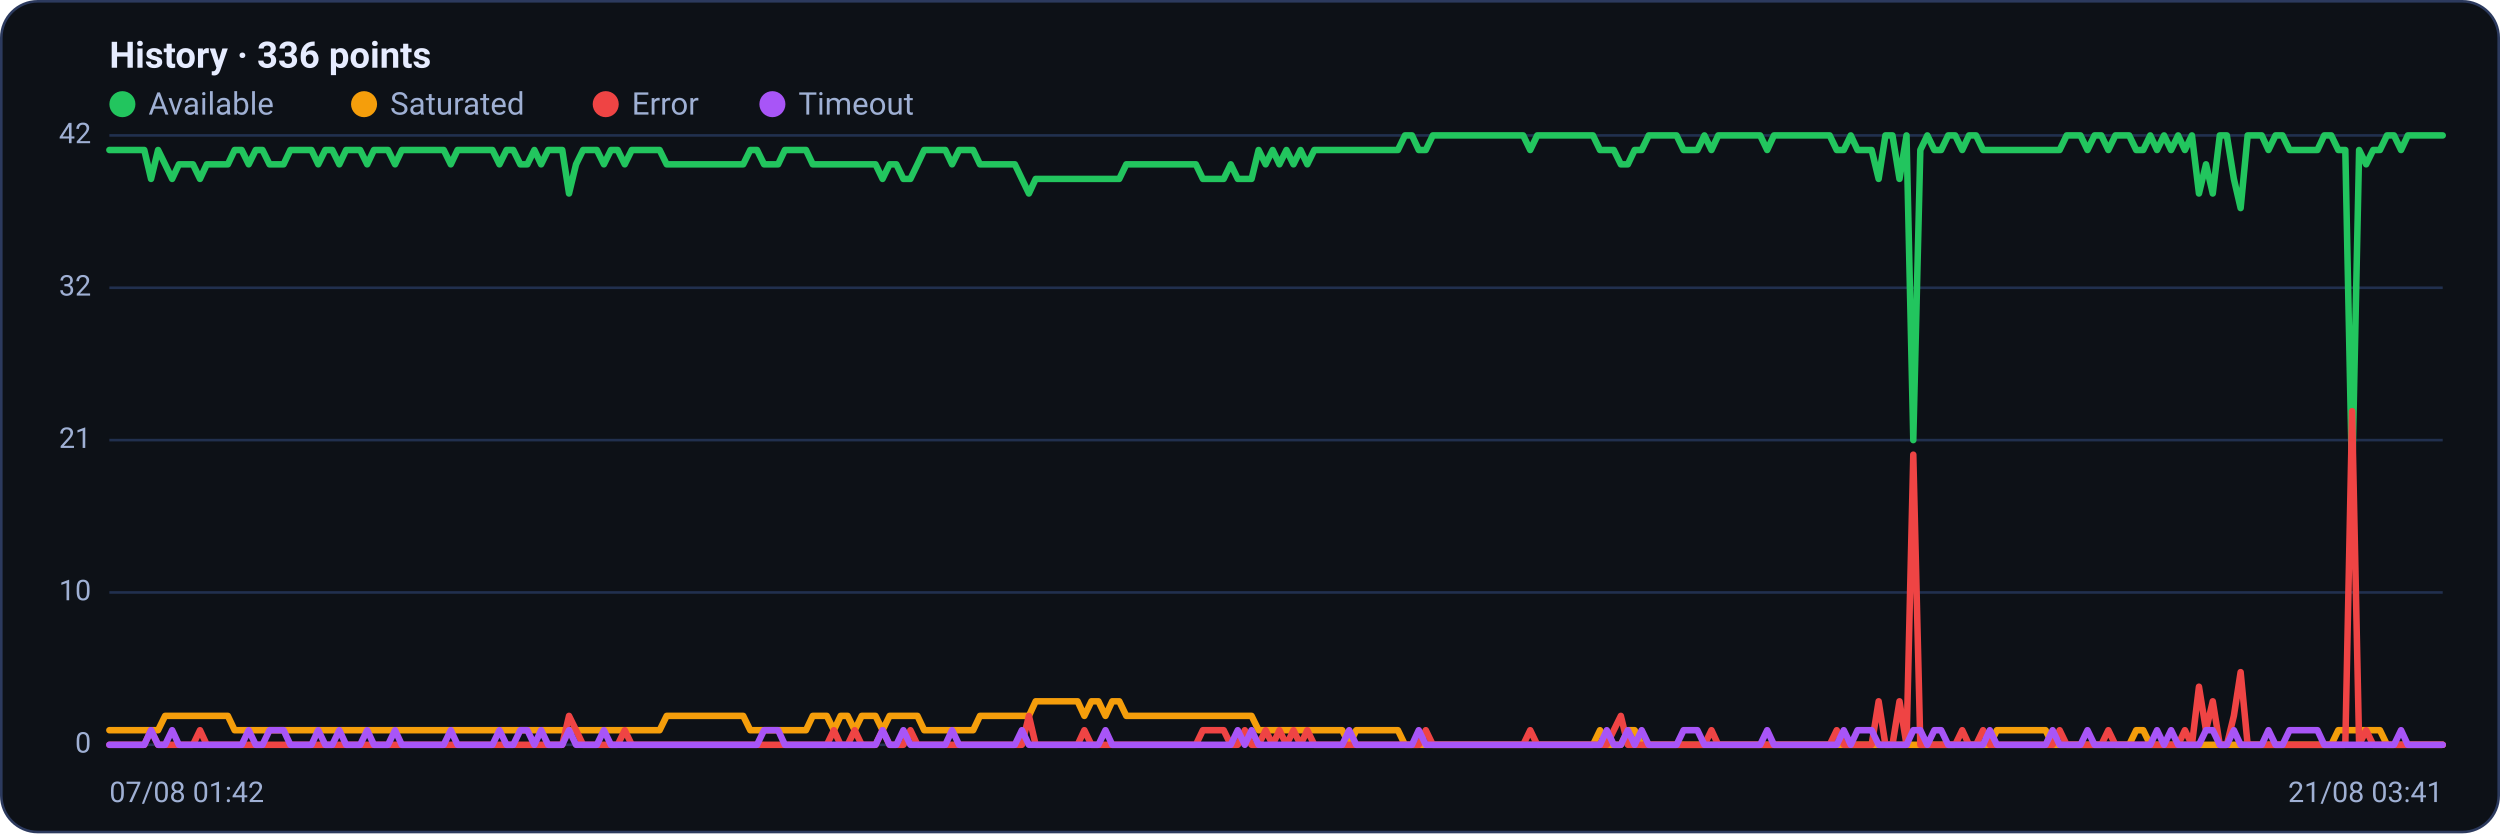
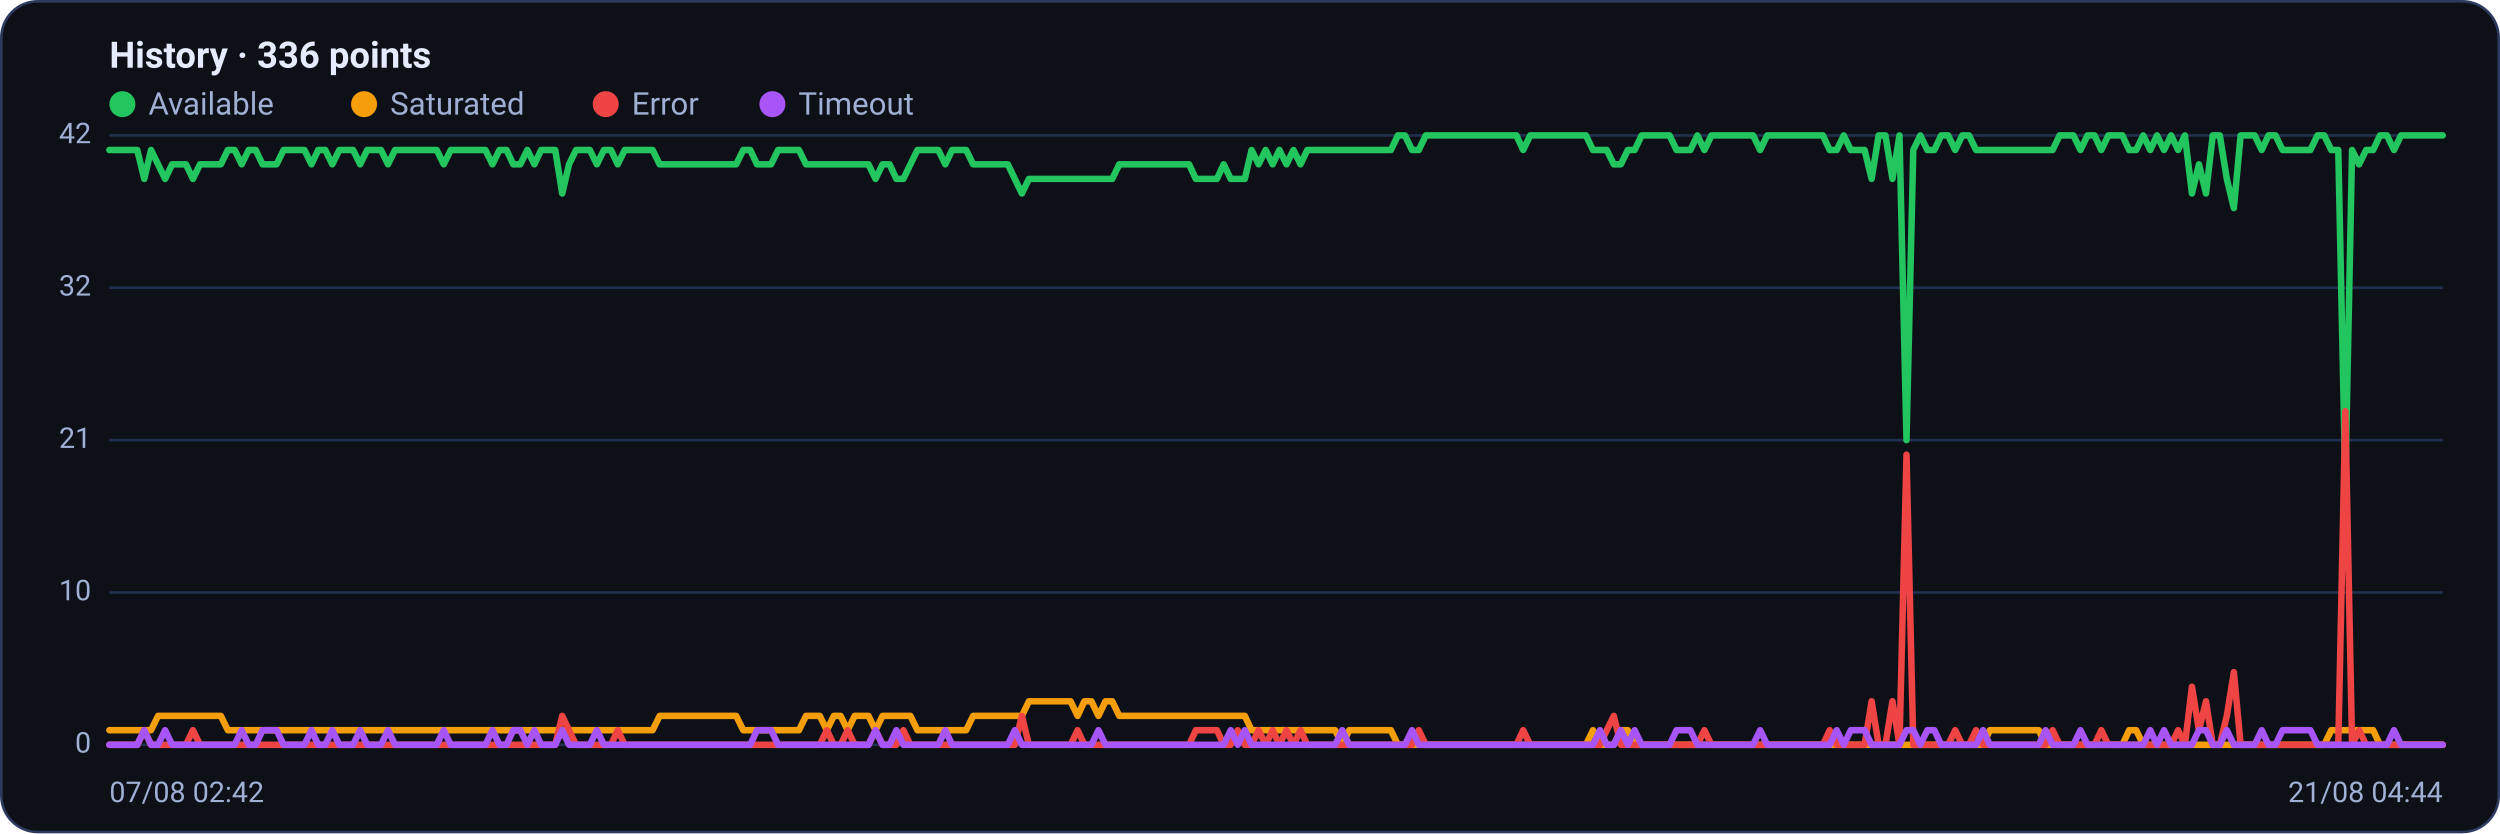
<svg xmlns="http://www.w3.org/2000/svg" viewBox="0 0 960 320" width="960" height="320" font-family="Segoe UI, system-ui, -apple-system, Roboto, Helvetica, Arial, sans-serif" role="img" aria-label="Availability history per region">
  <rect x="0.5" y="0.5" width="959" height="319" rx="14" fill="#0d1117" stroke="#2c3a5e" />
  <text x="42" y="26" font-size="14" font-weight="600" fill="#e6ecff">History · 336 points</text>
  <circle cx="47" cy="40" r="5" fill="#22c55e" />
  <text x="57" y="44" font-size="12" fill="#9fb0d4">Available</text>
  <circle cx="139.8" cy="40" r="5" fill="#f59e0b" />
  <text x="149.8" y="44" font-size="12" fill="#9fb0d4">Saturated</text>
  <circle cx="232.6" cy="40" r="5" fill="#ef4444" />
  <text x="242.6" y="44" font-size="12" fill="#9fb0d4">Error</text>
  <circle cx="296.6" cy="40" r="5" fill="#a855f7" />
  <text x="306.6" y="44" font-size="12" fill="#9fb0d4">Timeout</text>
  <line x1="42" y1="286.0" x2="938" y2="286.0" stroke="#21304f" stroke-width="1" />
  <text x="35" y="289.0" text-anchor="end" font-size="11" fill="#9fb0d4">0</text>
  <line x1="42" y1="227.5" x2="938" y2="227.5" stroke="#21304f" stroke-width="1" />
  <text x="35" y="230.5" text-anchor="end" font-size="11" fill="#9fb0d4">10</text>
  <line x1="42" y1="169.0" x2="938" y2="169.0" stroke="#21304f" stroke-width="1" />
  <text x="35" y="172.0" text-anchor="end" font-size="11" fill="#9fb0d4">21</text>
  <line x1="42" y1="110.5" x2="938" y2="110.5" stroke="#21304f" stroke-width="1" />
  <text x="35" y="113.5" text-anchor="end" font-size="11" fill="#9fb0d4">32</text>
  <line x1="42" y1="52.0" x2="938" y2="52.0" stroke="#21304f" stroke-width="1" />
  <text x="35" y="55.0" text-anchor="end" font-size="11" fill="#9fb0d4">42</text>
-   <polyline fill="none" stroke="#22c55e" stroke-width="2.5" stroke-linejoin="round" stroke-linecap="round" points="42.0,57.6 44.7,57.6 47.3,57.6 50.0,57.6 52.7,57.6 55.4,57.6 58.0,68.7 60.7,57.6 63.4,63.1 66.1,68.7 68.7,63.1 71.4,63.1 74.1,63.1 76.8,68.7 79.4,63.1 82.1,63.1 84.8,63.1 87.5,63.1 90.1,57.6 92.8,57.6 95.5,63.1 98.2,57.6 100.8,57.6 103.5,63.1 106.2,63.1 108.9,63.1 111.5,57.6 114.2,57.6 116.9,57.6 119.6,57.6 122.2,63.1 124.9,57.6 127.6,57.6 130.3,63.1 132.9,57.6 135.6,57.6 138.3,57.6 141.0,63.1 143.6,57.6 146.3,57.6 149.0,57.6 151.7,63.1 154.3,57.6 157.0,57.6 159.7,57.6 162.4,57.6 165.0,57.6 167.7,57.6 170.4,57.6 173.1,63.1 175.7,57.6 178.4,57.6 181.1,57.6 183.8,57.6 186.4,57.6 189.1,57.6 191.8,63.1 194.5,57.6 197.1,57.6 199.8,63.1 202.5,63.1 205.2,57.6 207.8,63.1 210.5,57.6 213.2,57.6 215.9,57.6 218.5,74.3 221.2,63.1 223.9,57.6 226.5,57.6 229.2,57.6 231.9,63.1 234.6,57.6 237.2,57.6 239.9,63.1 242.6,57.6 245.3,57.6 247.9,57.6 250.6,57.6 253.3,57.6 256.0,63.1 258.6,63.1 261.3,63.1 264.0,63.1 266.7,63.1 269.3,63.1 272.0,63.1 274.7,63.1 277.4,63.1 280.0,63.1 282.7,63.1 285.4,63.1 288.1,57.6 290.7,57.6 293.4,63.1 296.1,63.1 298.8,63.1 301.4,57.6 304.1,57.6 306.8,57.6 309.5,57.6 312.1,63.1 314.8,63.1 317.5,63.1 320.2,63.1 322.8,63.1 325.5,63.1 328.2,63.1 330.9,63.1 333.5,63.1 336.2,63.1 338.9,68.7 341.6,63.1 344.2,63.1 346.9,68.7 349.6,68.7 352.3,63.1 354.9,57.6 357.6,57.6 360.3,57.6 363.0,57.6 365.6,63.1 368.3,57.6 371.0,57.6 373.7,57.6 376.3,63.1 379.0,63.1 381.7,63.1 384.4,63.1 387.0,63.1 389.7,63.1 392.4,68.7 395.1,74.3 397.7,68.7 400.4,68.7 403.1,68.7 405.7,68.7 408.4,68.7 411.1,68.7 413.8,68.7 416.4,68.7 419.1,68.7 421.8,68.7 424.5,68.7 427.1,68.7 429.8,68.7 432.5,63.1 435.2,63.1 437.8,63.1 440.5,63.1 443.2,63.1 445.9,63.1 448.5,63.1 451.2,63.1 453.9,63.1 456.6,63.1 459.2,63.1 461.9,68.7 464.6,68.7 467.3,68.7 469.9,68.7 472.6,63.1 475.3,68.7 478.0,68.7 480.6,68.7 483.3,57.6 486.0,63.1 488.7,57.6 491.3,63.1 494.0,57.6 496.7,63.1 499.4,57.6 502.0,63.1 504.7,57.6 507.4,57.6 510.1,57.6 512.7,57.6 515.4,57.6 518.1,57.6 520.8,57.6 523.4,57.6 526.1,57.6 528.8,57.6 531.5,57.6 534.1,57.6 536.8,57.6 539.5,52.0 542.2,52.0 544.8,57.6 547.5,57.6 550.2,52.0 552.9,52.0 555.5,52.0 558.2,52.0 560.9,52.0 563.6,52.0 566.2,52.0 568.9,52.0 571.6,52.0 574.3,52.0 576.9,52.0 579.6,52.0 582.3,52.0 584.9,52.0 587.6,57.6 590.3,52.0 593.0,52.0 595.6,52.0 598.3,52.0 601.0,52.0 603.7,52.0 606.3,52.0 609.0,52.0 611.7,52.0 614.4,57.6 617.0,57.6 619.7,57.6 622.4,63.1 625.1,63.1 627.7,57.6 630.4,57.6 633.1,52.0 635.8,52.0 638.4,52.0 641.1,52.0 643.8,52.0 646.5,57.6 649.1,57.6 651.8,57.6 654.5,52.0 657.2,57.6 659.8,52.0 662.5,52.0 665.2,52.0 667.9,52.0 670.5,52.0 673.2,52.0 675.9,52.0 678.6,57.6 681.2,52.0 683.9,52.0 686.6,52.0 689.3,52.0 691.9,52.0 694.6,52.0 697.3,52.0 700.0,52.0 702.6,52.0 705.3,57.6 708.0,57.6 710.7,52.0 713.3,57.6 716.0,57.6 718.7,57.6 721.4,68.7 724.0,52.0 726.7,52.0 729.4,68.7 732.1,52.0 734.7,169.0 737.4,57.6 740.1,52.0 742.8,57.6 745.4,57.6 748.1,52.0 750.8,52.0 753.5,57.6 756.1,52.0 758.8,52.0 761.5,57.6 764.1,57.6 766.8,57.6 769.5,57.6 772.2,57.6 774.8,57.6 777.5,57.6 780.2,57.6 782.9,57.6 785.5,57.6 788.2,57.6 790.9,57.6 793.6,52.0 796.2,52.0 798.9,52.0 801.6,57.6 804.3,52.0 806.9,52.0 809.6,57.6 812.3,52.0 815.0,52.0 817.6,52.0 820.3,57.6 823.0,57.6 825.7,52.0 828.3,57.6 831.0,52.0 833.7,57.6 836.4,52.0 839.0,57.6 841.7,52.0 844.4,74.3 847.1,63.1 849.7,74.3 852.4,52.0 855.1,52.0 857.8,68.7 860.4,79.9 863.1,52.0 865.8,52.0 868.5,52.0 871.1,57.6 873.8,52.0 876.5,52.0 879.2,57.6 881.8,57.6 884.5,57.6 887.2,57.6 889.9,57.6 892.5,52.0 895.2,52.0 897.9,57.6 900.6,57.6 903.2,185.7 905.9,57.6 908.6,63.1 911.3,57.6 913.9,57.6 916.6,52.0 919.3,52.0 922.0,57.6 924.6,52.0 927.3,52.0 930.0,52.0 932.7,52.0 935.3,52.0 938.0,52.0" />
-   <polyline fill="none" stroke="#f59e0b" stroke-width="2.5" stroke-linejoin="round" stroke-linecap="round" points="42.0,280.4 44.7,280.4 47.3,280.4 50.0,280.4 52.7,280.4 55.4,280.4 58.0,280.4 60.7,280.4 63.4,274.9 66.1,274.9 68.7,274.9 71.4,274.9 74.1,274.9 76.8,274.9 79.4,274.9 82.1,274.9 84.8,274.9 87.5,274.9 90.1,280.4 92.8,280.4 95.5,280.4 98.2,280.4 100.8,280.4 103.5,280.4 106.2,280.4 108.9,280.4 111.5,280.4 114.2,280.4 116.9,280.4 119.6,280.4 122.2,280.4 124.9,280.4 127.6,280.4 130.3,280.4 132.9,280.4 135.6,280.4 138.3,280.4 141.0,280.4 143.6,280.4 146.3,280.4 149.0,280.4 151.7,280.4 154.3,280.4 157.0,280.4 159.7,280.4 162.4,280.4 165.0,280.4 167.7,280.4 170.4,280.4 173.1,280.4 175.7,280.4 178.4,280.4 181.1,280.4 183.8,280.4 186.4,280.4 189.1,280.4 191.8,280.4 194.5,280.4 197.1,280.4 199.8,280.4 202.5,280.4 205.2,280.4 207.8,280.4 210.5,280.4 213.2,280.4 215.9,280.4 218.5,280.4 221.2,280.4 223.9,280.4 226.5,280.4 229.2,280.4 231.9,280.4 234.6,280.4 237.2,280.4 239.9,280.4 242.6,280.4 245.3,280.4 247.9,280.4 250.6,280.4 253.3,280.4 256.0,274.9 258.6,274.9 261.3,274.9 264.0,274.9 266.7,274.9 269.3,274.9 272.0,274.9 274.7,274.9 277.4,274.9 280.0,274.9 282.7,274.9 285.4,274.9 288.1,280.4 290.7,280.4 293.4,280.4 296.1,280.4 298.8,280.4 301.4,280.4 304.1,280.4 306.8,280.4 309.5,280.4 312.1,274.9 314.8,274.9 317.5,274.9 320.2,280.4 322.8,274.9 325.5,274.9 328.2,280.4 330.9,274.9 333.5,274.9 336.2,274.9 338.9,280.4 341.6,274.9 344.2,274.9 346.9,274.9 349.6,274.9 352.3,274.9 354.9,280.4 357.6,280.4 360.3,280.4 363.0,280.4 365.6,280.4 368.3,280.4 371.0,280.4 373.7,280.4 376.3,274.9 379.0,274.9 381.7,274.9 384.4,274.9 387.0,274.9 389.7,274.9 392.4,274.9 395.1,274.9 397.7,269.3 400.4,269.3 403.1,269.3 405.7,269.3 408.4,269.3 411.1,269.3 413.8,269.3 416.4,274.9 419.1,269.3 421.8,269.3 424.5,274.9 427.1,269.3 429.8,269.3 432.5,274.9 435.2,274.9 437.8,274.9 440.5,274.9 443.2,274.9 445.9,274.9 448.5,274.9 451.2,274.9 453.9,274.9 456.6,274.9 459.2,274.9 461.9,274.9 464.6,274.9 467.3,274.9 469.9,274.9 472.6,274.9 475.3,274.9 478.0,274.9 480.6,274.9 483.3,280.4 486.0,280.4 488.7,280.4 491.3,280.4 494.0,280.4 496.7,280.4 499.4,280.4 502.0,280.4 504.7,280.4 507.4,280.4 510.1,280.4 512.7,280.4 515.4,280.4 518.1,286.0 520.8,280.4 523.4,280.4 526.1,280.4 528.8,280.4 531.5,280.4 534.1,280.4 536.8,280.4 539.5,286.0 542.2,286.0 544.8,286.0 547.5,286.0 550.2,286.0 552.9,286.0 555.5,286.0 558.2,286.0 560.9,286.0 563.6,286.0 566.2,286.0 568.9,286.0 571.6,286.0 574.3,286.0 576.9,286.0 579.6,286.0 582.3,286.0 584.9,286.0 587.6,286.0 590.3,286.0 593.0,286.0 595.6,286.0 598.3,286.0 601.0,286.0 603.7,286.0 606.3,286.0 609.0,286.0 611.7,286.0 614.4,280.4 617.0,286.0 619.7,286.0 622.4,286.0 625.1,280.4 627.7,280.4 630.4,286.0 633.1,286.0 635.8,286.0 638.4,286.0 641.1,286.0 643.8,286.0 646.5,286.0 649.1,286.0 651.8,286.0 654.5,286.0 657.2,286.0 659.8,286.0 662.5,286.0 665.2,286.0 667.9,286.0 670.5,286.0 673.2,286.0 675.9,286.0 678.6,286.0 681.2,286.0 683.9,286.0 686.6,286.0 689.3,286.0 691.9,286.0 694.6,286.0 697.3,286.0 700.0,286.0 702.6,286.0 705.3,286.0 708.0,286.0 710.7,286.0 713.3,286.0 716.0,286.0 718.7,286.0 721.4,286.0 724.0,286.0 726.7,286.0 729.4,286.0 732.1,286.0 734.7,286.0 737.4,286.0 740.1,286.0 742.8,286.0 745.4,286.0 748.1,286.0 750.8,286.0 753.5,286.0 756.1,286.0 758.8,286.0 761.5,286.0 764.1,286.0 766.8,280.4 769.5,280.4 772.2,280.4 774.8,280.4 777.5,280.4 780.2,280.4 782.9,280.4 785.5,280.4 788.2,286.0 790.9,286.0 793.6,286.0 796.2,286.0 798.9,286.0 801.6,286.0 804.3,286.0 806.9,286.0 809.6,286.0 812.3,286.0 815.0,286.0 817.6,286.0 820.3,280.4 823.0,280.4 825.7,286.0 828.3,286.0 831.0,286.0 833.7,286.0 836.4,286.0 839.0,286.0 841.7,286.0 844.4,286.0 847.1,286.0 849.7,286.0 852.4,286.0 855.1,286.0 857.8,286.0 860.4,286.0 863.1,286.0 865.8,286.0 868.5,286.0 871.1,286.0 873.8,286.0 876.5,286.0 879.2,286.0 881.8,286.0 884.5,286.0 887.2,286.0 889.9,286.0 892.5,286.0 895.2,286.0 897.9,280.4 900.6,280.4 903.2,280.4 905.9,280.4 908.6,280.4 911.3,280.4 913.9,280.4 916.6,286.0 919.3,286.0 922.0,286.0 924.6,286.0 927.3,286.0 930.0,286.0 932.7,286.0 935.3,286.0 938.0,286.0" />
-   <polyline fill="none" stroke="#ef4444" stroke-width="2.5" stroke-linejoin="round" stroke-linecap="round" points="42.0,286.0 44.7,286.0 47.3,286.0 50.0,286.0 52.7,286.0 55.4,286.0 58.0,280.4 60.7,286.0 63.4,286.0 66.1,286.0 68.7,286.0 71.4,286.0 74.1,286.0 76.8,280.4 79.4,286.0 82.1,286.0 84.8,286.0 87.5,286.0 90.1,286.0 92.8,286.0 95.5,286.0 98.2,286.0 100.8,286.0 103.5,286.0 106.2,286.0 108.9,286.0 111.5,286.0 114.2,286.0 116.9,286.0 119.6,286.0 122.2,286.0 124.9,286.0 127.6,286.0 130.3,286.0 132.9,286.0 135.6,286.0 138.3,286.0 141.0,286.0 143.6,286.0 146.3,286.0 149.0,286.0 151.7,286.0 154.3,286.0 157.0,286.0 159.7,286.0 162.4,286.0 165.0,286.0 167.7,286.0 170.4,286.0 173.1,286.0 175.7,286.0 178.4,286.0 181.1,286.0 183.8,286.0 186.4,286.0 189.1,286.0 191.8,286.0 194.5,286.0 197.1,286.0 199.8,286.0 202.5,286.0 205.2,286.0 207.8,286.0 210.5,286.0 213.2,286.0 215.9,286.0 218.5,274.9 221.2,280.4 223.9,286.0 226.5,286.0 229.2,286.0 231.9,286.0 234.6,286.0 237.2,286.0 239.9,280.4 242.6,286.0 245.3,286.0 247.9,286.0 250.6,286.0 253.3,286.0 256.0,286.0 258.6,286.0 261.3,286.0 264.0,286.0 266.7,286.0 269.3,286.0 272.0,286.0 274.7,286.0 277.4,286.0 280.0,286.0 282.7,286.0 285.4,286.0 288.1,286.0 290.7,286.0 293.4,286.0 296.1,286.0 298.8,286.0 301.4,286.0 304.1,286.0 306.8,286.0 309.5,286.0 312.1,286.0 314.8,286.0 317.5,286.0 320.2,280.4 322.8,286.0 325.5,286.0 328.2,280.4 330.9,286.0 333.5,286.0 336.2,286.0 338.9,280.4 341.6,286.0 344.2,286.0 346.9,286.0 349.6,280.4 352.3,286.0 354.9,286.0 357.6,286.0 360.3,286.0 363.0,286.0 365.6,286.0 368.3,286.0 371.0,286.0 373.7,286.0 376.3,286.0 379.0,286.0 381.7,286.0 384.4,286.0 387.0,286.0 389.7,286.0 392.4,286.0 395.1,274.9 397.7,286.0 400.4,286.0 403.1,286.0 405.7,286.0 408.4,286.0 411.1,286.0 413.8,286.0 416.4,280.4 419.1,286.0 421.8,286.0 424.5,286.0 427.1,286.0 429.8,286.0 432.5,286.0 435.2,286.0 437.8,286.0 440.5,286.0 443.2,286.0 445.9,286.0 448.5,286.0 451.2,286.0 453.9,286.0 456.6,286.0 459.2,286.0 461.9,280.4 464.6,280.4 467.3,280.4 469.9,280.4 472.6,286.0 475.3,286.0 478.0,280.4 480.6,286.0 483.3,286.0 486.0,280.4 488.7,286.0 491.3,280.4 494.0,286.0 496.7,280.4 499.4,286.0 502.0,280.4 504.7,286.0 507.4,286.0 510.1,286.0 512.7,286.0 515.4,286.0 518.1,286.0 520.8,286.0 523.4,286.0 526.1,286.0 528.8,286.0 531.5,286.0 534.1,286.0 536.8,286.0 539.5,286.0 542.2,286.0 544.8,286.0 547.5,280.4 550.2,286.0 552.9,286.0 555.5,286.0 558.2,286.0 560.9,286.0 563.6,286.0 566.2,286.0 568.9,286.0 571.6,286.0 574.3,286.0 576.9,286.0 579.6,286.0 582.3,286.0 584.9,286.0 587.6,280.4 590.3,286.0 593.0,286.0 595.6,286.0 598.3,286.0 601.0,286.0 603.7,286.0 606.3,286.0 609.0,286.0 611.7,286.0 614.4,286.0 617.0,286.0 619.7,280.4 622.4,274.9 625.1,286.0 627.7,286.0 630.4,286.0 633.1,286.0 635.8,286.0 638.4,286.0 641.1,286.0 643.8,286.0 646.5,286.0 649.1,286.0 651.8,286.0 654.5,286.0 657.2,280.4 659.8,286.0 662.5,286.0 665.2,286.0 667.9,286.0 670.5,286.0 673.2,286.0 675.9,286.0 678.6,286.0 681.2,286.0 683.9,286.0 686.6,286.0 689.3,286.0 691.9,286.0 694.6,286.0 697.3,286.0 700.0,286.0 702.6,286.0 705.3,280.4 708.0,286.0 710.7,286.0 713.3,286.0 716.0,286.0 718.7,286.0 721.4,269.3 724.0,286.0 726.7,286.0 729.4,269.3 732.1,286.0 734.7,174.6 737.4,286.0 740.1,286.0 742.8,286.0 745.4,286.0 748.1,286.0 750.8,286.0 753.5,280.4 756.1,286.0 758.8,286.0 761.5,280.4 764.1,286.0 766.8,286.0 769.5,286.0 772.2,286.0 774.8,286.0 777.5,286.0 780.2,286.0 782.9,286.0 785.5,286.0 788.2,286.0 790.9,280.4 793.6,286.0 796.2,286.0 798.9,286.0 801.6,286.0 804.3,286.0 806.9,286.0 809.6,280.4 812.3,286.0 815.0,286.0 817.6,286.0 820.3,286.0 823.0,286.0 825.7,286.0 828.3,286.0 831.0,286.0 833.7,286.0 836.4,286.0 839.0,280.4 841.7,286.0 844.4,263.7 847.1,280.4 849.7,269.3 852.4,286.0 855.1,286.0 857.8,274.9 860.4,258.1 863.1,286.0 865.8,286.0 868.5,286.0 871.1,286.0 873.8,286.0 876.5,286.0 879.2,286.0 881.8,286.0 884.5,286.0 887.2,286.0 889.9,286.0 892.5,286.0 895.2,286.0 897.9,286.0 900.6,286.0 903.2,157.9 905.9,286.0 908.6,280.4 911.3,286.0 913.9,286.0 916.6,286.0 919.3,286.0 922.0,286.0 924.6,286.0 927.3,286.0 930.0,286.0 932.7,286.0 935.3,286.0 938.0,286.0" />
-   <polyline fill="none" stroke="#a855f7" stroke-width="2.5" stroke-linejoin="round" stroke-linecap="round" points="42.0,286.0 44.7,286.0 47.3,286.0 50.0,286.0 52.7,286.0 55.4,286.0 58.0,280.4 60.7,286.0 63.4,286.0 66.1,280.4 68.7,286.0 71.4,286.0 74.1,286.0 76.8,286.0 79.4,286.0 82.1,286.0 84.8,286.0 87.5,286.0 90.1,286.0 92.8,286.0 95.5,280.4 98.2,286.0 100.8,286.0 103.5,280.4 106.2,280.4 108.9,280.4 111.5,286.0 114.2,286.0 116.9,286.0 119.6,286.0 122.2,280.4 124.9,286.0 127.6,286.0 130.3,280.4 132.9,286.0 135.6,286.0 138.3,286.0 141.0,280.4 143.6,286.0 146.3,286.0 149.0,286.0 151.7,280.4 154.3,286.0 157.0,286.0 159.7,286.0 162.4,286.0 165.0,286.0 167.7,286.0 170.4,286.0 173.1,280.4 175.7,286.0 178.4,286.0 181.1,286.0 183.8,286.0 186.4,286.0 189.1,286.0 191.8,280.4 194.5,286.0 197.1,286.0 199.8,280.4 202.5,280.4 205.2,286.0 207.8,280.4 210.5,286.0 213.2,286.0 215.9,286.0 218.5,280.4 221.2,286.0 223.9,286.0 226.5,286.0 229.2,286.0 231.9,280.4 234.6,286.0 237.2,286.0 239.9,286.0 242.6,286.0 245.3,286.0 247.9,286.0 250.6,286.0 253.3,286.0 256.0,286.0 258.6,286.0 261.3,286.0 264.0,286.0 266.7,286.0 269.3,286.0 272.0,286.0 274.7,286.0 277.4,286.0 280.0,286.0 282.7,286.0 285.4,286.0 288.1,286.0 290.7,286.0 293.4,280.4 296.1,280.4 298.8,280.4 301.4,286.0 304.1,286.0 306.8,286.0 309.5,286.0 312.1,286.0 314.8,286.0 317.5,286.0 320.2,286.0 322.8,286.0 325.5,286.0 328.2,286.0 330.9,286.0 333.5,286.0 336.2,286.0 338.9,280.4 341.6,286.0 344.2,286.0 346.9,280.4 349.6,286.0 352.3,286.0 354.9,286.0 357.6,286.0 360.3,286.0 363.0,286.0 365.6,280.4 368.3,286.0 371.0,286.0 373.7,286.0 376.3,286.0 379.0,286.0 381.7,286.0 384.4,286.0 387.0,286.0 389.7,286.0 392.4,280.4 395.1,286.0 397.7,286.0 400.4,286.0 403.1,286.0 405.7,286.0 408.4,286.0 411.1,286.0 413.8,286.0 416.4,286.0 419.1,286.0 421.8,286.0 424.5,280.4 427.1,286.0 429.8,286.0 432.5,286.0 435.2,286.0 437.8,286.0 440.5,286.0 443.2,286.0 445.9,286.0 448.5,286.0 451.2,286.0 453.9,286.0 456.6,286.0 459.2,286.0 461.9,286.0 464.6,286.0 467.3,286.0 469.9,286.0 472.6,286.0 475.3,280.4 478.0,286.0 480.6,280.4 483.3,286.0 486.0,286.0 488.7,286.0 491.3,286.0 494.0,286.0 496.7,286.0 499.4,286.0 502.0,286.0 504.7,286.0 507.4,286.0 510.1,286.0 512.7,286.0 515.4,286.0 518.1,280.4 520.8,286.0 523.4,286.0 526.1,286.0 528.8,286.0 531.5,286.0 534.1,286.0 536.8,286.0 539.5,286.0 542.2,286.0 544.8,280.4 547.5,286.0 550.2,286.0 552.9,286.0 555.5,286.0 558.2,286.0 560.9,286.0 563.6,286.0 566.2,286.0 568.9,286.0 571.6,286.0 574.3,286.0 576.9,286.0 579.6,286.0 582.3,286.0 584.9,286.0 587.6,286.0 590.3,286.0 593.0,286.0 595.6,286.0 598.3,286.0 601.0,286.0 603.7,286.0 606.3,286.0 609.0,286.0 611.7,286.0 614.4,286.0 617.0,280.4 619.7,286.0 622.4,286.0 625.1,280.4 627.7,286.0 630.4,280.4 633.1,286.0 635.8,286.0 638.4,286.0 641.1,286.0 643.8,286.0 646.5,280.4 649.1,280.4 651.8,280.4 654.5,286.0 657.2,286.0 659.8,286.0 662.5,286.0 665.2,286.0 667.9,286.0 670.5,286.0 673.2,286.0 675.9,286.0 678.6,280.4 681.2,286.0 683.9,286.0 686.6,286.0 689.3,286.0 691.9,286.0 694.6,286.0 697.3,286.0 700.0,286.0 702.6,286.0 705.3,286.0 708.0,280.4 710.7,286.0 713.3,280.4 716.0,280.4 718.7,280.4 721.4,286.0 724.0,286.0 726.7,286.0 729.4,286.0 732.1,286.0 734.7,280.4 737.4,280.4 740.1,286.0 742.8,280.4 745.4,280.4 748.1,286.0 750.8,286.0 753.5,286.0 756.1,286.0 758.8,286.0 761.5,286.0 764.1,280.4 766.8,286.0 769.5,286.0 772.2,286.0 774.8,286.0 777.5,286.0 780.2,286.0 782.9,286.0 785.5,286.0 788.2,280.4 790.9,286.0 793.6,286.0 796.2,286.0 798.9,286.0 801.6,280.4 804.3,286.0 806.9,286.0 809.6,286.0 812.3,286.0 815.0,286.0 817.6,286.0 820.3,286.0 823.0,286.0 825.7,286.0 828.3,280.4 831.0,286.0 833.7,280.4 836.4,286.0 839.0,286.0 841.7,286.0 844.4,286.0 847.1,280.4 849.7,280.4 852.4,286.0 855.1,286.0 857.8,280.4 860.4,286.0 863.1,286.0 865.8,286.0 868.5,286.0 871.1,280.4 873.8,286.0 876.5,286.0 879.2,280.4 881.8,280.4 884.5,280.4 887.2,280.4 889.9,280.4 892.5,286.0 895.2,286.0 897.9,286.0 900.6,286.0 903.2,286.0 905.9,286.0 908.6,286.0 911.3,286.0 913.9,286.0 916.6,286.0 919.3,286.0 922.0,280.4 924.6,286.0 927.3,286.0 930.0,286.0 932.7,286.0 935.3,286.0 938.0,286.0" />
-   <text x="42" y="308" font-size="11" fill="#9fb0d4">07/08 01:42</text>
-   <text x="938" y="308" text-anchor="end" font-size="11" fill="#9fb0d4">21/08 03:41</text>
+   <polyline fill="none" stroke="#22c55e" stroke-width="2.5" stroke-linejoin="round" stroke-linecap="round" points="42.0,57.6 44.7,57.6 47.3,57.6 50.0,57.6 52.7,57.6 55.4,68.7 58.0,57.6 60.7,63.1 63.4,68.7 66.1,63.1 68.7,63.1 71.4,63.1 74.1,68.7 76.8,63.1 79.4,63.1 82.1,63.1 84.8,63.1 87.5,57.6 90.1,57.6 92.8,63.1 95.5,57.6 98.2,57.6 100.8,63.1 103.5,63.1 106.2,63.1 108.9,57.6 111.5,57.6 114.2,57.6 116.9,57.6 119.6,63.1 122.2,57.6 124.9,57.6 127.6,63.1 130.3,57.6 132.9,57.6 135.6,57.6 138.3,63.1 141.0,57.6 143.6,57.6 146.3,57.6 149.0,63.1 151.7,57.6 154.3,57.6 157.0,57.6 159.7,57.6 162.4,57.6 165.0,57.6 167.7,57.6 170.4,63.1 173.1,57.6 175.7,57.6 178.4,57.6 181.1,57.6 183.8,57.6 186.4,57.6 189.1,63.1 191.8,57.6 194.5,57.6 197.1,63.1 199.8,63.1 202.5,57.6 205.2,63.1 207.8,57.6 210.5,57.6 213.2,57.6 215.9,74.3 218.5,63.1 221.2,57.6 223.9,57.6 226.5,57.6 229.2,63.1 231.9,57.6 234.6,57.6 237.2,63.1 239.9,57.6 242.6,57.6 245.3,57.6 247.9,57.6 250.6,57.6 253.3,63.1 256.0,63.1 258.6,63.1 261.3,63.1 264.0,63.1 266.7,63.1 269.3,63.1 272.0,63.1 274.7,63.1 277.4,63.1 280.0,63.1 282.7,63.1 285.4,57.6 288.1,57.6 290.7,63.1 293.4,63.1 296.1,63.1 298.8,57.6 301.4,57.6 304.1,57.6 306.8,57.6 309.5,63.1 312.1,63.1 314.8,63.1 317.5,63.1 320.2,63.1 322.8,63.1 325.5,63.1 328.2,63.1 330.9,63.1 333.5,63.1 336.2,68.7 338.9,63.1 341.6,63.1 344.2,68.7 346.9,68.7 349.6,63.1 352.3,57.6 354.9,57.6 357.6,57.6 360.3,57.6 363.0,63.1 365.6,57.6 368.3,57.6 371.0,57.6 373.7,63.1 376.3,63.1 379.0,63.1 381.7,63.1 384.4,63.1 387.0,63.1 389.7,68.7 392.4,74.3 395.1,68.7 397.7,68.7 400.4,68.7 403.1,68.7 405.7,68.7 408.4,68.7 411.1,68.7 413.8,68.7 416.4,68.7 419.1,68.7 421.8,68.7 424.5,68.7 427.1,68.7 429.8,63.1 432.5,63.1 435.2,63.1 437.8,63.1 440.5,63.1 443.2,63.1 445.9,63.1 448.5,63.1 451.2,63.1 453.9,63.1 456.6,63.1 459.2,68.7 461.9,68.7 464.6,68.7 467.3,68.7 469.9,63.1 472.6,68.7 475.3,68.7 478.0,68.7 480.6,57.6 483.3,63.1 486.0,57.6 488.7,63.1 491.3,57.6 494.0,63.1 496.7,57.6 499.4,63.1 502.0,57.6 504.7,57.6 507.4,57.6 510.1,57.6 512.7,57.6 515.4,57.6 518.1,57.6 520.8,57.6 523.4,57.6 526.1,57.6 528.8,57.6 531.5,57.6 534.1,57.6 536.8,52.0 539.5,52.0 542.2,57.6 544.8,57.6 547.5,52.0 550.2,52.0 552.9,52.0 555.5,52.0 558.2,52.0 560.9,52.0 563.6,52.0 566.2,52.0 568.9,52.0 571.6,52.0 574.3,52.0 576.9,52.0 579.6,52.0 582.3,52.0 584.9,57.6 587.6,52.0 590.3,52.0 593.0,52.0 595.6,52.0 598.3,52.0 601.0,52.0 603.7,52.0 606.3,52.0 609.0,52.0 611.7,57.6 614.4,57.6 617.0,57.6 619.7,63.1 622.4,63.1 625.1,57.6 627.7,57.6 630.4,52.0 633.1,52.0 635.8,52.0 638.4,52.0 641.1,52.0 643.8,57.6 646.5,57.6 649.1,57.6 651.8,52.0 654.5,57.6 657.2,52.0 659.8,52.0 662.5,52.0 665.2,52.0 667.9,52.0 670.5,52.0 673.2,52.0 675.9,57.6 678.6,52.0 681.2,52.0 683.9,52.0 686.6,52.0 689.3,52.0 691.9,52.0 694.6,52.0 697.3,52.0 700.0,52.0 702.6,57.6 705.3,57.6 708.0,52.0 710.7,57.6 713.3,57.6 716.0,57.6 718.7,68.7 721.4,52.0 724.0,52.0 726.7,68.7 729.4,52.0 732.1,169.0 734.7,57.6 737.4,52.0 740.1,57.6 742.8,57.6 745.4,52.0 748.1,52.0 750.8,57.6 753.5,52.0 756.1,52.0 758.8,57.6 761.5,57.6 764.1,57.6 766.8,57.6 769.5,57.6 772.2,57.6 774.8,57.6 777.5,57.6 780.2,57.6 782.9,57.6 785.5,57.6 788.2,57.6 790.9,52.0 793.6,52.0 796.2,52.0 798.9,57.6 801.6,52.0 804.3,52.0 806.9,57.6 809.6,52.0 812.3,52.0 815.0,52.0 817.6,57.6 820.3,57.6 823.0,52.0 825.7,57.6 828.3,52.0 831.0,57.6 833.7,52.0 836.4,57.6 839.0,52.0 841.7,74.3 844.4,63.1 847.1,74.3 849.7,52.0 852.4,52.0 855.1,68.7 857.8,79.9 860.4,52.0 863.1,52.0 865.8,52.0 868.5,57.6 871.1,52.0 873.8,52.0 876.5,57.6 879.2,57.6 881.8,57.6 884.5,57.6 887.2,57.6 889.9,52.0 892.5,52.0 895.2,57.6 897.9,57.6 900.6,185.7 903.2,57.6 905.9,63.1 908.6,57.6 911.3,57.6 913.9,52.0 916.6,52.0 919.3,57.6 922.0,52.0 924.6,52.0 927.3,52.0 930.0,52.0 932.7,52.0 935.3,52.0 938.0,52.0" />
+   <polyline fill="none" stroke="#f59e0b" stroke-width="2.5" stroke-linejoin="round" stroke-linecap="round" points="42.0,280.4 44.7,280.4 47.3,280.4 50.0,280.4 52.7,280.4 55.4,280.4 58.0,280.4 60.7,274.9 63.4,274.9 66.1,274.9 68.7,274.9 71.4,274.9 74.1,274.9 76.8,274.9 79.4,274.9 82.1,274.9 84.8,274.9 87.5,280.4 90.1,280.4 92.8,280.4 95.5,280.4 98.2,280.4 100.8,280.4 103.5,280.4 106.2,280.4 108.9,280.4 111.5,280.4 114.2,280.4 116.9,280.4 119.6,280.4 122.2,280.4 124.9,280.4 127.6,280.4 130.3,280.4 132.9,280.4 135.6,280.4 138.3,280.4 141.0,280.4 143.6,280.4 146.3,280.4 149.0,280.4 151.7,280.4 154.3,280.4 157.0,280.4 159.7,280.4 162.4,280.4 165.0,280.4 167.7,280.4 170.4,280.4 173.1,280.4 175.7,280.4 178.4,280.4 181.1,280.4 183.8,280.4 186.4,280.4 189.1,280.4 191.8,280.4 194.5,280.4 197.1,280.4 199.8,280.4 202.5,280.4 205.2,280.4 207.8,280.4 210.5,280.4 213.2,280.4 215.9,280.4 218.5,280.4 221.2,280.4 223.9,280.4 226.5,280.4 229.2,280.4 231.9,280.4 234.6,280.4 237.2,280.4 239.9,280.4 242.6,280.4 245.3,280.4 247.9,280.4 250.6,280.4 253.3,274.9 256.0,274.9 258.6,274.9 261.3,274.9 264.0,274.9 266.7,274.9 269.3,274.9 272.0,274.9 274.7,274.9 277.4,274.9 280.0,274.9 282.7,274.9 285.4,280.4 288.1,280.4 290.7,280.4 293.4,280.4 296.1,280.4 298.8,280.4 301.4,280.4 304.1,280.4 306.8,280.4 309.5,274.9 312.1,274.9 314.8,274.9 317.5,280.4 320.2,274.9 322.8,274.9 325.5,280.4 328.2,274.9 330.9,274.9 333.5,274.9 336.2,280.4 338.9,274.9 341.6,274.9 344.2,274.9 346.9,274.9 349.6,274.9 352.3,280.4 354.9,280.4 357.6,280.4 360.3,280.4 363.0,280.4 365.6,280.4 368.3,280.4 371.0,280.4 373.7,274.9 376.3,274.9 379.0,274.9 381.7,274.9 384.4,274.9 387.0,274.9 389.7,274.9 392.4,274.9 395.1,269.3 397.7,269.3 400.4,269.3 403.1,269.3 405.7,269.3 408.4,269.3 411.1,269.3 413.8,274.9 416.4,269.3 419.1,269.3 421.8,274.9 424.5,269.3 427.1,269.3 429.8,274.9 432.5,274.9 435.2,274.9 437.8,274.9 440.5,274.9 443.2,274.9 445.9,274.9 448.5,274.9 451.2,274.9 453.9,274.9 456.6,274.9 459.2,274.9 461.9,274.9 464.6,274.9 467.3,274.9 469.9,274.9 472.6,274.9 475.3,274.9 478.0,274.9 480.6,280.4 483.3,280.4 486.0,280.4 488.7,280.4 491.3,280.4 494.0,280.4 496.7,280.4 499.4,280.4 502.0,280.4 504.7,280.4 507.4,280.4 510.1,280.4 512.7,280.4 515.4,286.0 518.1,280.4 520.8,280.4 523.4,280.4 526.1,280.4 528.8,280.4 531.5,280.4 534.1,280.4 536.8,286.0 539.5,286.0 542.2,286.0 544.8,286.0 547.5,286.0 550.2,286.0 552.9,286.0 555.5,286.0 558.2,286.0 560.9,286.0 563.6,286.0 566.2,286.0 568.9,286.0 571.6,286.0 574.3,286.0 576.9,286.0 579.6,286.0 582.3,286.0 584.9,286.0 587.6,286.0 590.3,286.0 593.0,286.0 595.6,286.0 598.3,286.0 601.0,286.0 603.7,286.0 606.3,286.0 609.0,286.0 611.7,280.4 614.4,286.0 617.0,286.0 619.7,286.0 622.4,280.4 625.1,280.4 627.7,286.0 630.4,286.0 633.1,286.0 635.8,286.0 638.4,286.0 641.1,286.0 643.8,286.0 646.5,286.0 649.1,286.0 651.8,286.0 654.5,286.0 657.2,286.0 659.8,286.0 662.5,286.0 665.2,286.0 667.9,286.0 670.5,286.0 673.2,286.0 675.9,286.0 678.6,286.0 681.2,286.0 683.9,286.0 686.6,286.0 689.3,286.0 691.9,286.0 694.6,286.0 697.3,286.0 700.0,286.0 702.6,286.0 705.3,286.0 708.0,286.0 710.7,286.0 713.3,286.0 716.0,286.0 718.7,286.0 721.4,286.0 724.0,286.0 726.7,286.0 729.4,286.0 732.1,286.0 734.7,286.0 737.4,286.0 740.1,286.0 742.8,286.0 745.4,286.0 748.1,286.0 750.8,286.0 753.5,286.0 756.1,286.0 758.8,286.0 761.5,286.0 764.1,280.4 766.8,280.4 769.5,280.4 772.2,280.4 774.8,280.4 777.5,280.4 780.2,280.4 782.9,280.4 785.5,286.0 788.2,286.0 790.9,286.0 793.6,286.0 796.2,286.0 798.9,286.0 801.6,286.0 804.3,286.0 806.9,286.0 809.6,286.0 812.3,286.0 815.0,286.0 817.6,280.4 820.3,280.4 823.0,286.0 825.7,286.0 828.3,286.0 831.0,286.0 833.7,286.0 836.4,286.0 839.0,286.0 841.7,286.0 844.4,286.0 847.1,286.0 849.7,286.0 852.4,286.0 855.1,286.0 857.8,286.0 860.4,286.0 863.1,286.0 865.8,286.0 868.5,286.0 871.1,286.0 873.8,286.0 876.5,286.0 879.2,286.0 881.8,286.0 884.5,286.0 887.2,286.0 889.9,286.0 892.5,286.0 895.2,280.4 897.9,280.4 900.6,280.4 903.2,280.4 905.9,280.4 908.6,280.4 911.3,280.4 913.9,286.0 916.6,286.0 919.3,286.0 922.0,286.0 924.6,286.0 927.3,286.0 930.0,286.0 932.7,286.0 935.3,286.0 938.0,286.0" />
+   <polyline fill="none" stroke="#ef4444" stroke-width="2.5" stroke-linejoin="round" stroke-linecap="round" points="42.0,286.0 44.7,286.0 47.3,286.0 50.0,286.0 52.7,286.0 55.4,280.4 58.0,286.0 60.7,286.0 63.4,286.0 66.1,286.0 68.7,286.0 71.4,286.0 74.1,280.4 76.8,286.0 79.4,286.0 82.1,286.0 84.8,286.0 87.5,286.0 90.1,286.0 92.8,286.0 95.5,286.0 98.2,286.0 100.8,286.0 103.5,286.0 106.2,286.0 108.9,286.0 111.5,286.0 114.2,286.0 116.9,286.0 119.6,286.0 122.2,286.0 124.9,286.0 127.6,286.0 130.3,286.0 132.9,286.0 135.6,286.0 138.3,286.0 141.0,286.0 143.6,286.0 146.3,286.0 149.0,286.0 151.7,286.0 154.3,286.0 157.0,286.0 159.7,286.0 162.4,286.0 165.0,286.0 167.7,286.0 170.4,286.0 173.1,286.0 175.7,286.0 178.4,286.0 181.1,286.0 183.8,286.0 186.4,286.0 189.1,286.0 191.8,286.0 194.5,286.0 197.1,286.0 199.8,286.0 202.5,286.0 205.2,286.0 207.8,286.0 210.5,286.0 213.2,286.0 215.9,274.9 218.5,280.4 221.2,286.0 223.9,286.0 226.5,286.0 229.2,286.0 231.9,286.0 234.6,286.0 237.2,280.4 239.9,286.0 242.6,286.0 245.3,286.0 247.9,286.0 250.6,286.0 253.3,286.0 256.0,286.0 258.6,286.0 261.3,286.0 264.0,286.0 266.7,286.0 269.3,286.0 272.0,286.0 274.7,286.0 277.4,286.0 280.0,286.0 282.7,286.0 285.4,286.0 288.1,286.0 290.7,286.0 293.4,286.0 296.1,286.0 298.8,286.0 301.4,286.0 304.1,286.0 306.8,286.0 309.5,286.0 312.1,286.0 314.8,286.0 317.5,280.4 320.2,286.0 322.8,286.0 325.5,280.4 328.2,286.0 330.9,286.0 333.5,286.0 336.2,280.4 338.9,286.0 341.6,286.0 344.2,286.0 346.9,280.4 349.6,286.0 352.3,286.0 354.9,286.0 357.6,286.0 360.3,286.0 363.0,286.0 365.6,286.0 368.3,286.0 371.0,286.0 373.7,286.0 376.3,286.0 379.0,286.0 381.7,286.0 384.4,286.0 387.0,286.0 389.7,286.0 392.4,274.9 395.1,286.0 397.7,286.0 400.4,286.0 403.1,286.0 405.7,286.0 408.4,286.0 411.1,286.0 413.8,280.4 416.4,286.0 419.1,286.0 421.8,286.0 424.5,286.0 427.1,286.0 429.8,286.0 432.5,286.0 435.2,286.0 437.8,286.0 440.5,286.0 443.2,286.0 445.9,286.0 448.5,286.0 451.2,286.0 453.9,286.0 456.6,286.0 459.2,280.4 461.9,280.4 464.6,280.4 467.3,280.4 469.9,286.0 472.6,286.0 475.3,280.4 478.0,286.0 480.6,286.0 483.3,280.4 486.0,286.0 488.7,280.4 491.3,286.0 494.0,280.4 496.7,286.0 499.4,280.4 502.0,286.0 504.7,286.0 507.4,286.0 510.1,286.0 512.7,286.0 515.4,286.0 518.1,286.0 520.8,286.0 523.4,286.0 526.1,286.0 528.8,286.0 531.5,286.0 534.1,286.0 536.8,286.0 539.5,286.0 542.2,286.0 544.8,280.4 547.5,286.0 550.2,286.0 552.9,286.0 555.5,286.0 558.2,286.0 560.9,286.0 563.6,286.0 566.2,286.0 568.9,286.0 571.6,286.0 574.3,286.0 576.9,286.0 579.6,286.0 582.3,286.0 584.9,280.4 587.6,286.0 590.3,286.0 593.0,286.0 595.6,286.0 598.3,286.0 601.0,286.0 603.7,286.0 606.3,286.0 609.0,286.0 611.7,286.0 614.4,286.0 617.0,280.4 619.7,274.9 622.4,286.0 625.1,286.0 627.7,286.0 630.4,286.0 633.1,286.0 635.8,286.0 638.4,286.0 641.1,286.0 643.8,286.0 646.5,286.0 649.1,286.0 651.8,286.0 654.5,280.4 657.2,286.0 659.8,286.0 662.5,286.0 665.2,286.0 667.9,286.0 670.5,286.0 673.2,286.0 675.9,286.0 678.6,286.0 681.2,286.0 683.9,286.0 686.6,286.0 689.3,286.0 691.9,286.0 694.6,286.0 697.3,286.0 700.0,286.0 702.6,280.4 705.3,286.0 708.0,286.0 710.7,286.0 713.3,286.0 716.0,286.0 718.7,269.3 721.4,286.0 724.0,286.0 726.7,269.3 729.4,286.0 732.1,174.6 734.7,286.0 737.4,286.0 740.1,286.0 742.8,286.0 745.4,286.0 748.1,286.0 750.8,280.4 753.5,286.0 756.1,286.0 758.8,280.4 761.5,286.0 764.1,286.0 766.8,286.0 769.5,286.0 772.2,286.0 774.8,286.0 777.5,286.0 780.2,286.0 782.9,286.0 785.5,286.0 788.2,280.4 790.9,286.0 793.6,286.0 796.2,286.0 798.9,286.0 801.6,286.0 804.3,286.0 806.9,280.4 809.6,286.0 812.3,286.0 815.0,286.0 817.6,286.0 820.3,286.0 823.0,286.0 825.7,286.0 828.3,286.0 831.0,286.0 833.7,286.0 836.4,280.4 839.0,286.0 841.7,263.7 844.4,280.4 847.1,269.3 849.7,286.0 852.4,286.0 855.1,274.9 857.8,258.1 860.4,286.0 863.1,286.0 865.8,286.0 868.5,286.0 871.1,286.0 873.8,286.0 876.5,286.0 879.2,286.0 881.8,286.0 884.5,286.0 887.2,286.0 889.9,286.0 892.5,286.0 895.2,286.0 897.9,286.0 900.6,157.9 903.2,286.0 905.9,280.4 908.6,286.0 911.3,286.0 913.9,286.0 916.6,286.0 919.3,286.0 922.0,286.0 924.6,286.0 927.3,286.0 930.0,286.0 932.7,286.0 935.3,286.0 938.0,286.0" />
+   <polyline fill="none" stroke="#a855f7" stroke-width="2.5" stroke-linejoin="round" stroke-linecap="round" points="42.0,286.0 44.7,286.0 47.3,286.0 50.0,286.0 52.7,286.0 55.4,280.4 58.0,286.0 60.7,286.0 63.4,280.4 66.1,286.0 68.7,286.0 71.4,286.0 74.1,286.0 76.8,286.0 79.4,286.0 82.1,286.0 84.8,286.0 87.5,286.0 90.1,286.0 92.8,280.4 95.5,286.0 98.2,286.0 100.8,280.4 103.5,280.4 106.2,280.4 108.9,286.0 111.5,286.0 114.2,286.0 116.9,286.0 119.6,280.4 122.2,286.0 124.9,286.0 127.6,280.4 130.3,286.0 132.9,286.0 135.6,286.0 138.3,280.4 141.0,286.0 143.6,286.0 146.3,286.0 149.0,280.4 151.7,286.0 154.3,286.0 157.0,286.0 159.7,286.0 162.4,286.0 165.0,286.0 167.7,286.0 170.4,280.4 173.1,286.0 175.7,286.0 178.4,286.0 181.1,286.0 183.8,286.0 186.4,286.0 189.1,280.4 191.8,286.0 194.5,286.0 197.1,280.4 199.8,280.4 202.5,286.0 205.2,280.4 207.8,286.0 210.5,286.0 213.2,286.0 215.9,280.4 218.5,286.0 221.2,286.0 223.9,286.0 226.5,286.0 229.2,280.4 231.9,286.0 234.6,286.0 237.2,286.0 239.9,286.0 242.6,286.0 245.3,286.0 247.9,286.0 250.6,286.0 253.3,286.0 256.0,286.0 258.6,286.0 261.3,286.0 264.0,286.0 266.7,286.0 269.3,286.0 272.0,286.0 274.7,286.0 277.4,286.0 280.0,286.0 282.7,286.0 285.4,286.0 288.1,286.0 290.7,280.4 293.4,280.4 296.1,280.4 298.8,286.0 301.4,286.0 304.1,286.0 306.8,286.0 309.5,286.0 312.1,286.0 314.8,286.0 317.5,286.0 320.2,286.0 322.8,286.0 325.5,286.0 328.2,286.0 330.9,286.0 333.5,286.0 336.2,280.4 338.9,286.0 341.6,286.0 344.2,280.4 346.9,286.0 349.6,286.0 352.3,286.0 354.9,286.0 357.6,286.0 360.3,286.0 363.0,280.4 365.6,286.0 368.3,286.0 371.0,286.0 373.7,286.0 376.3,286.0 379.0,286.0 381.7,286.0 384.4,286.0 387.0,286.0 389.7,280.4 392.4,286.0 395.1,286.0 397.7,286.0 400.4,286.0 403.1,286.0 405.7,286.0 408.4,286.0 411.1,286.0 413.8,286.0 416.4,286.0 419.1,286.0 421.8,280.4 424.5,286.0 427.1,286.0 429.8,286.0 432.5,286.0 435.2,286.0 437.8,286.0 440.5,286.0 443.2,286.0 445.9,286.0 448.5,286.0 451.2,286.0 453.9,286.0 456.6,286.0 459.2,286.0 461.9,286.0 464.6,286.0 467.3,286.0 469.9,286.0 472.6,280.4 475.3,286.0 478.0,280.4 480.6,286.0 483.3,286.0 486.0,286.0 488.7,286.0 491.3,286.0 494.0,286.0 496.7,286.0 499.4,286.0 502.0,286.0 504.7,286.0 507.4,286.0 510.1,286.0 512.7,286.0 515.4,280.4 518.1,286.0 520.8,286.0 523.4,286.0 526.1,286.0 528.8,286.0 531.5,286.0 534.1,286.0 536.8,286.0 539.5,286.0 542.2,280.4 544.8,286.0 547.5,286.0 550.2,286.0 552.9,286.0 555.5,286.0 558.2,286.0 560.9,286.0 563.6,286.0 566.2,286.0 568.9,286.0 571.6,286.0 574.3,286.0 576.9,286.0 579.6,286.0 582.3,286.0 584.9,286.0 587.6,286.0 590.3,286.0 593.0,286.0 595.6,286.0 598.3,286.0 601.0,286.0 603.7,286.0 606.3,286.0 609.0,286.0 611.7,286.0 614.4,280.4 617.0,286.0 619.7,286.0 622.4,280.4 625.1,286.0 627.7,280.4 630.4,286.0 633.1,286.0 635.8,286.0 638.4,286.0 641.1,286.0 643.8,280.4 646.5,280.4 649.1,280.4 651.8,286.0 654.5,286.0 657.2,286.0 659.8,286.0 662.5,286.0 665.2,286.0 667.9,286.0 670.5,286.0 673.2,286.0 675.9,280.4 678.6,286.0 681.2,286.0 683.9,286.0 686.6,286.0 689.3,286.0 691.9,286.0 694.6,286.0 697.3,286.0 700.0,286.0 702.6,286.0 705.3,280.4 708.0,286.0 710.7,280.4 713.3,280.4 716.0,280.4 718.7,286.0 721.4,286.0 724.0,286.0 726.7,286.0 729.4,286.0 732.1,280.4 734.7,280.4 737.4,286.0 740.1,280.4 742.8,280.4 745.4,286.0 748.1,286.0 750.8,286.0 753.5,286.0 756.1,286.0 758.8,286.0 761.5,280.4 764.1,286.0 766.8,286.0 769.5,286.0 772.2,286.0 774.8,286.0 777.5,286.0 780.2,286.0 782.9,286.0 785.5,280.4 788.2,286.0 790.9,286.0 793.6,286.0 796.2,286.0 798.9,280.4 801.6,286.0 804.3,286.0 806.9,286.0 809.6,286.0 812.3,286.0 815.0,286.0 817.6,286.0 820.3,286.0 823.0,286.0 825.7,280.4 828.3,286.0 831.0,280.4 833.7,286.0 836.4,286.0 839.0,286.0 841.7,286.0 844.4,280.4 847.1,280.4 849.7,286.0 852.4,286.0 855.1,280.4 857.8,286.0 860.4,286.0 863.1,286.0 865.8,286.0 868.5,280.4 871.1,286.0 873.8,286.0 876.5,280.4 879.2,280.4 881.8,280.4 884.5,280.4 887.2,280.4 889.9,286.0 892.5,286.0 895.2,286.0 897.9,286.0 900.6,286.0 903.2,286.0 905.9,286.0 908.6,286.0 911.3,286.0 913.9,286.0 916.6,286.0 919.3,280.4 922.0,286.0 924.6,286.0 927.3,286.0 930.0,286.0 932.7,286.0 935.3,286.0 938.0,286.0" />
+   <text x="42" y="308" font-size="11" fill="#9fb0d4">07/08 02:42</text>
+   <text x="938" y="308" text-anchor="end" font-size="11" fill="#9fb0d4">21/08 04:44</text>
</svg>
